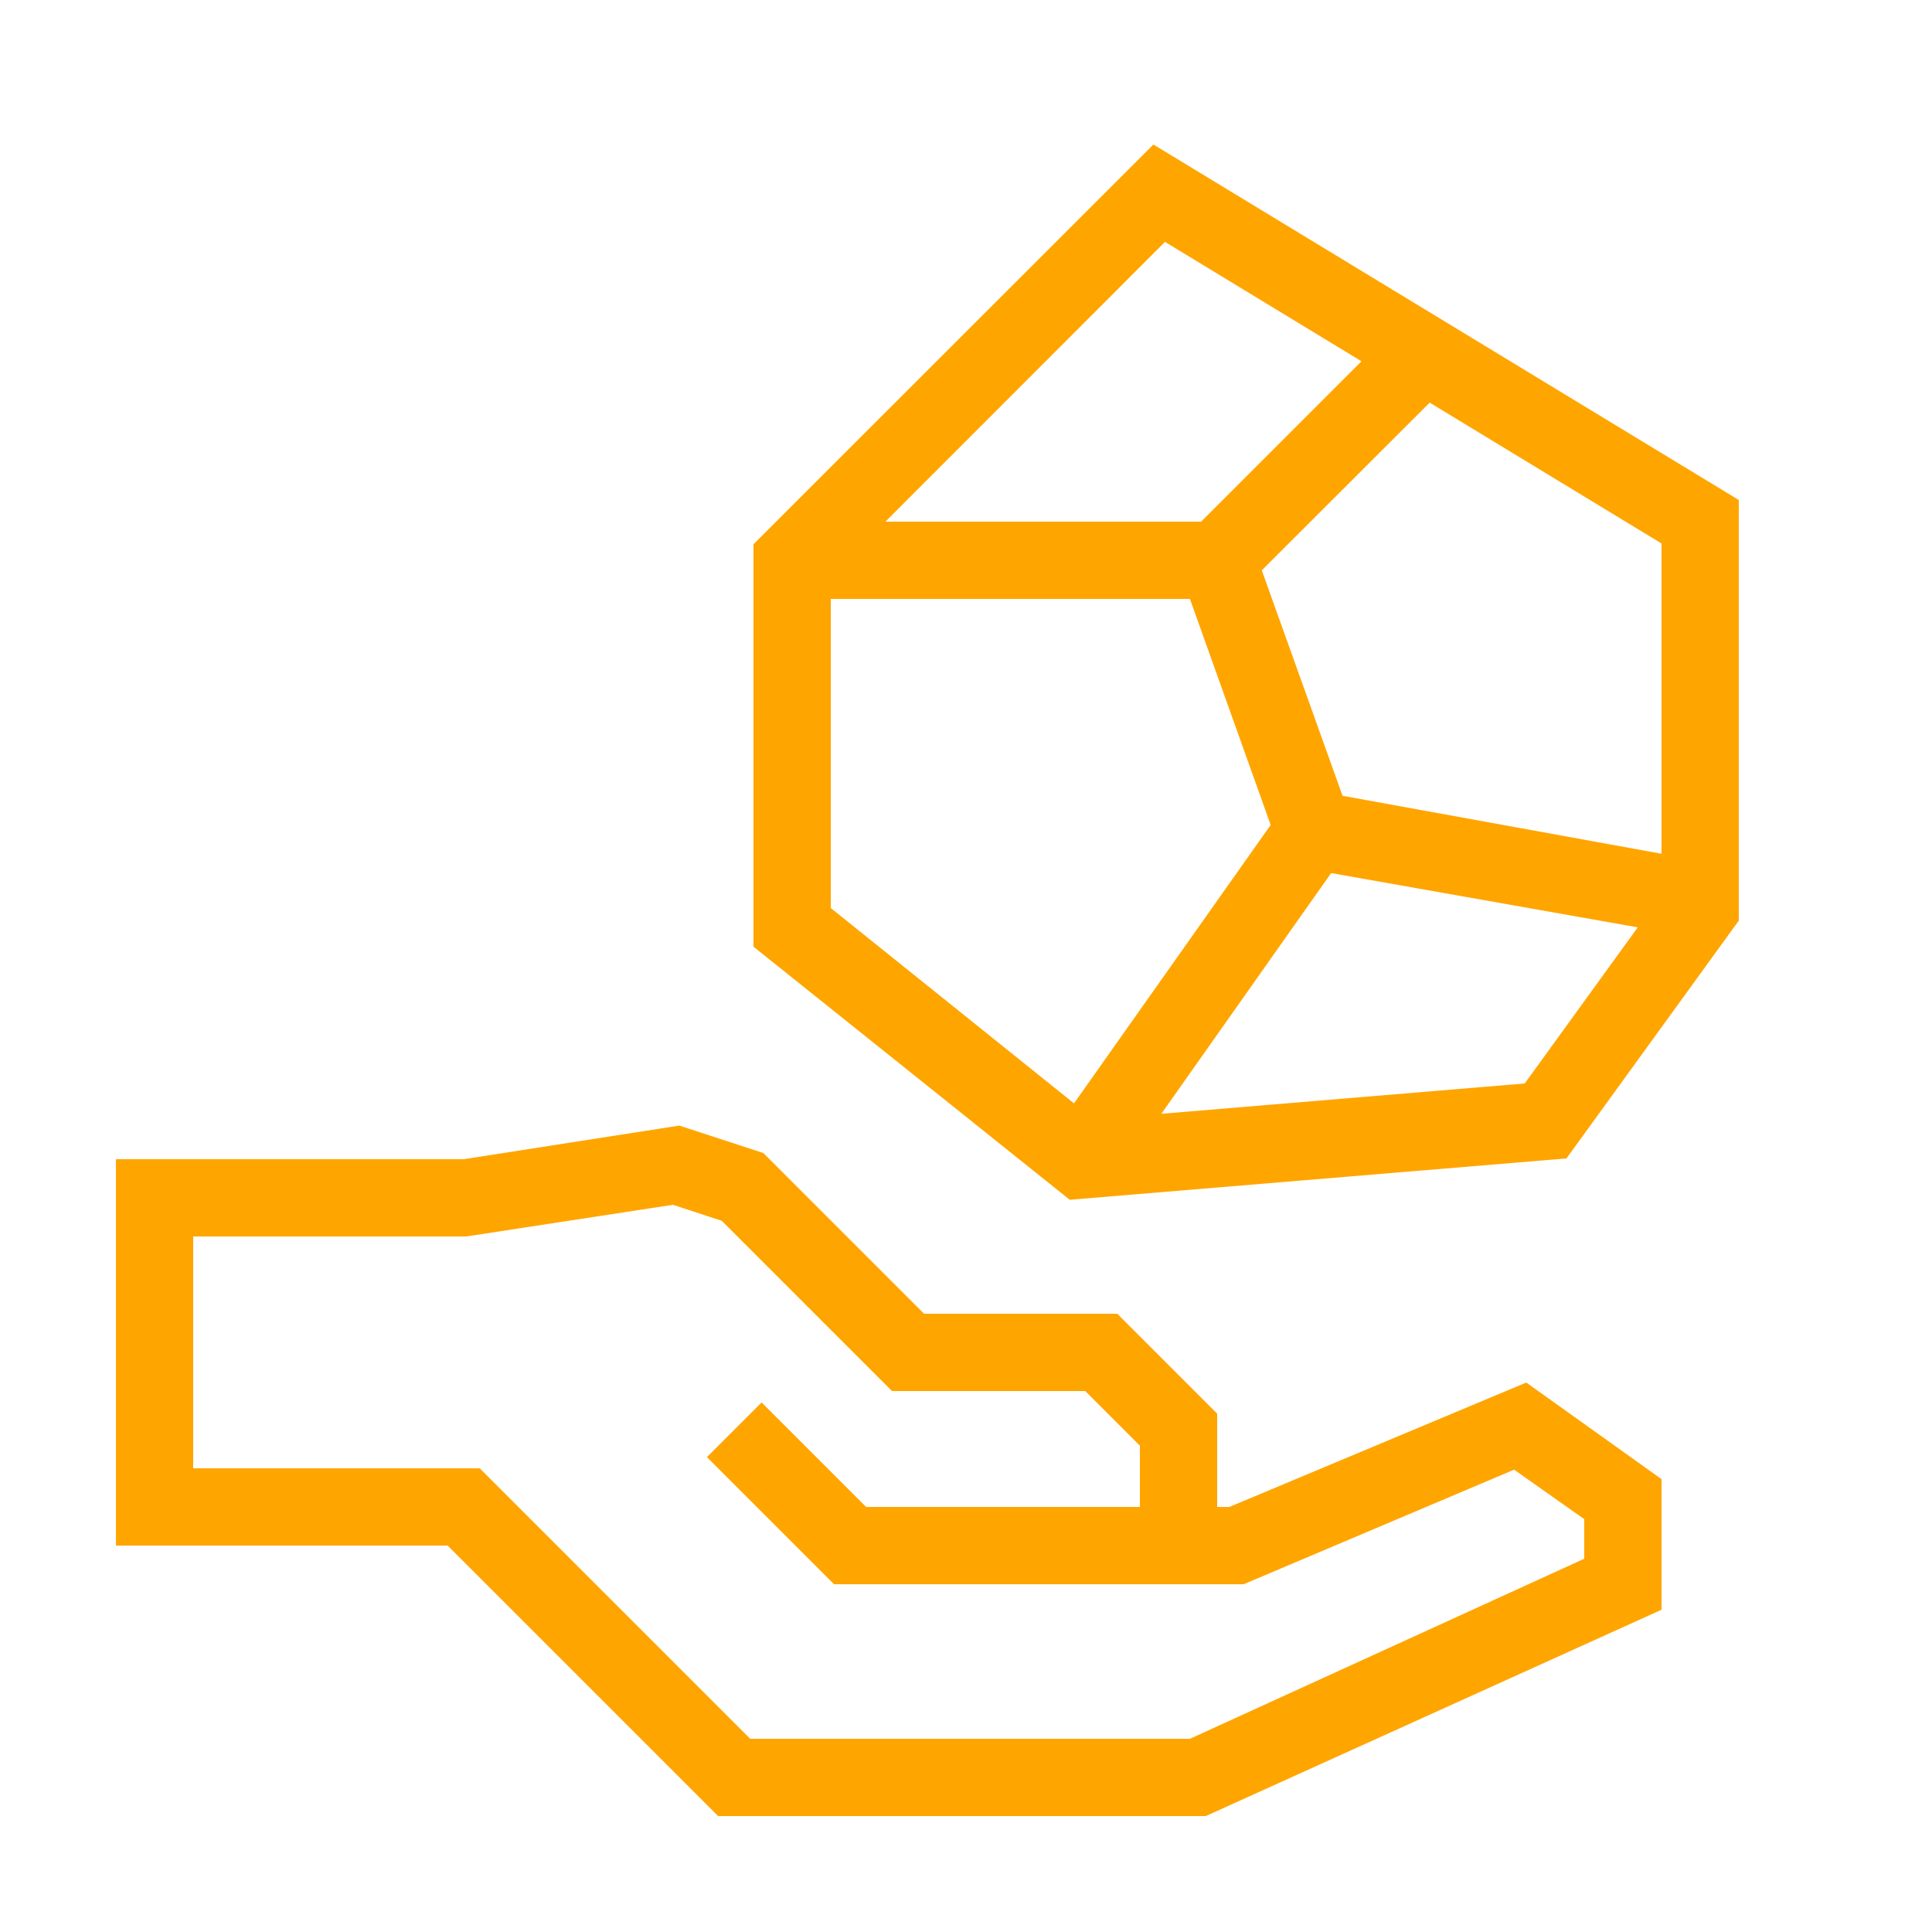
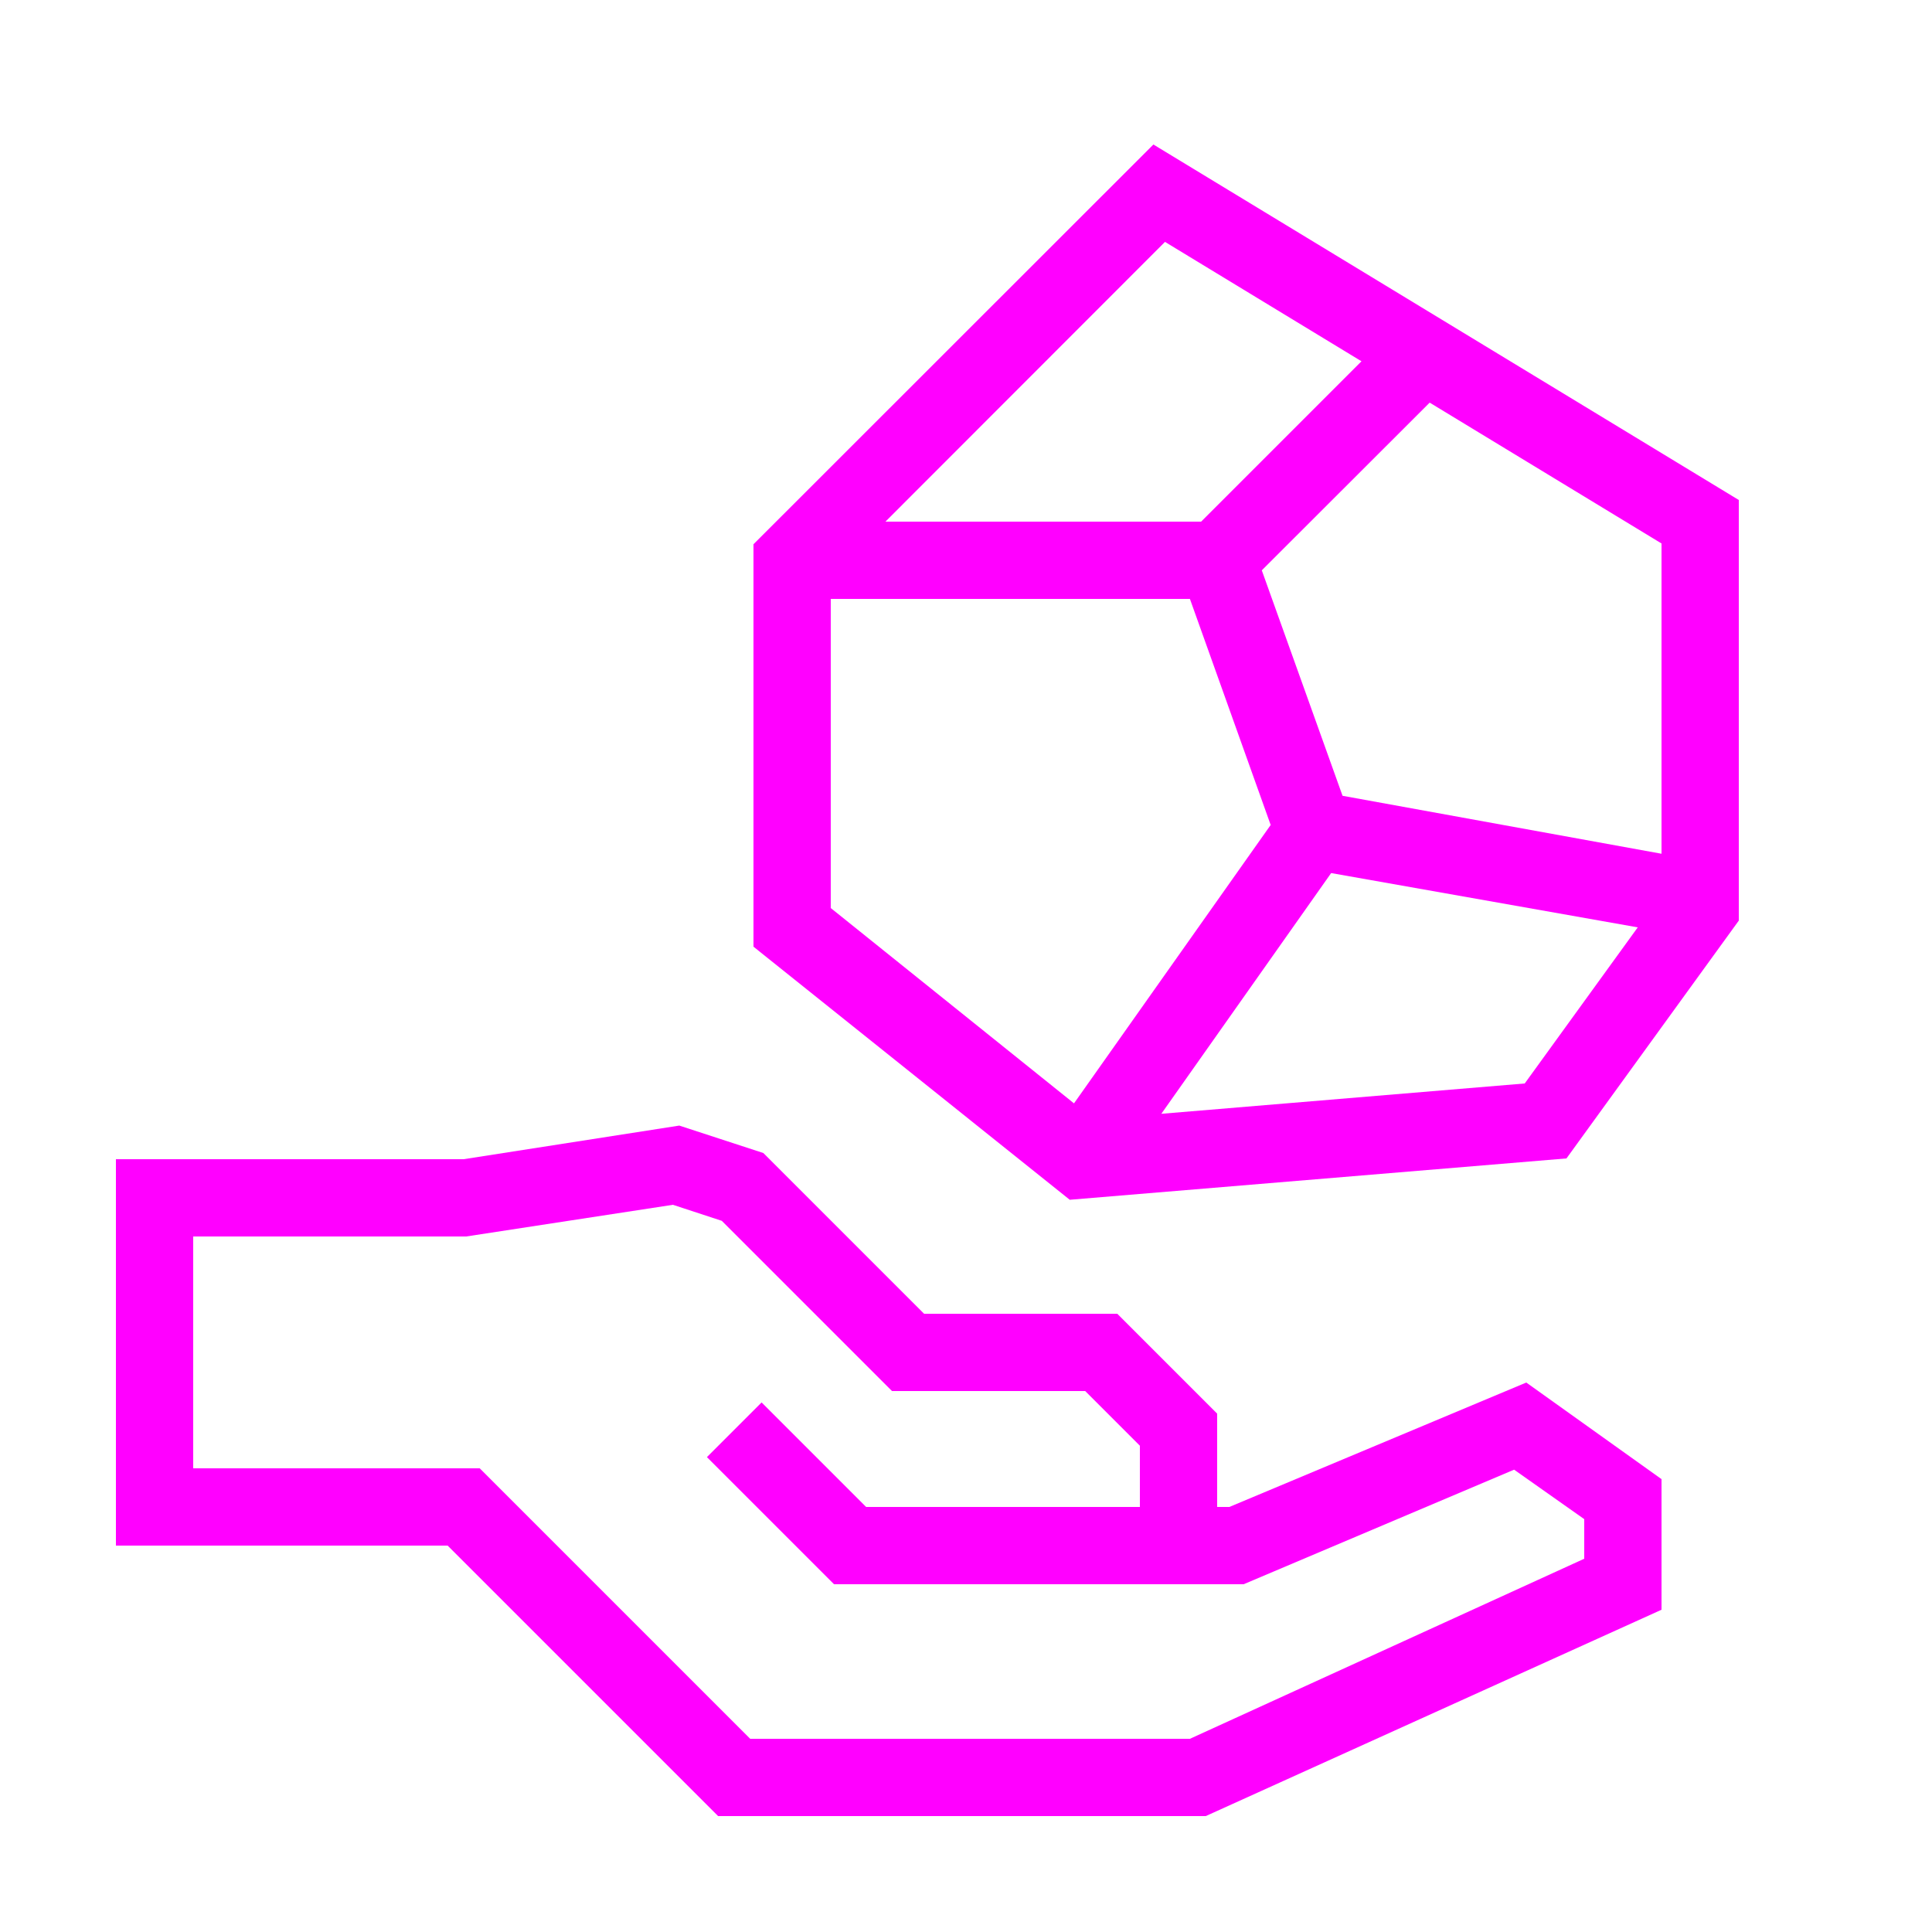
- <svg xmlns="http://www.w3.org/2000/svg" data-name="Warstwa 1" viewBox="0 0 100 100" x="0px" y="0px" style="fill:orange">
+ <svg xmlns="http://www.w3.org/2000/svg" data-name="Warstwa 1" viewBox="0 0 100 100" x="0px" y="0px" style="fill:fuchsia">
  <path d="M63.63,78H63V73.17L57.83,68h-10l-8.32-8.32-4.35-1.42L24,60H6V80H23.17l14,14H62.41L86,83.32V76.56l-7-5ZM82,80.68,61.59,90H38.83l-14-14H10V64H24.13l10.7-1.64,2.53.83L46.17,72h10L59,74.83V78H44.83l-5.41-5.41-2.83,2.83L43.17,82H64.37l14-5.93L82,78.63Z" />
  <path d="M59.7,7.48,39,28.17V49l16.37,13.1,25.71-2.14L90,47.65V25.88ZM86,44.19l-16.51-3L65.31,29.52,74,20.84l12,7.29ZM60.3,12.52,70.47,18.7,62.17,27H45.83ZM43,31H61.59l4.18,11.7L55.59,57.11,43,47ZM78.92,56.08,60.11,57.65,68.9,45.19,84.77,48Z" />
</svg>
